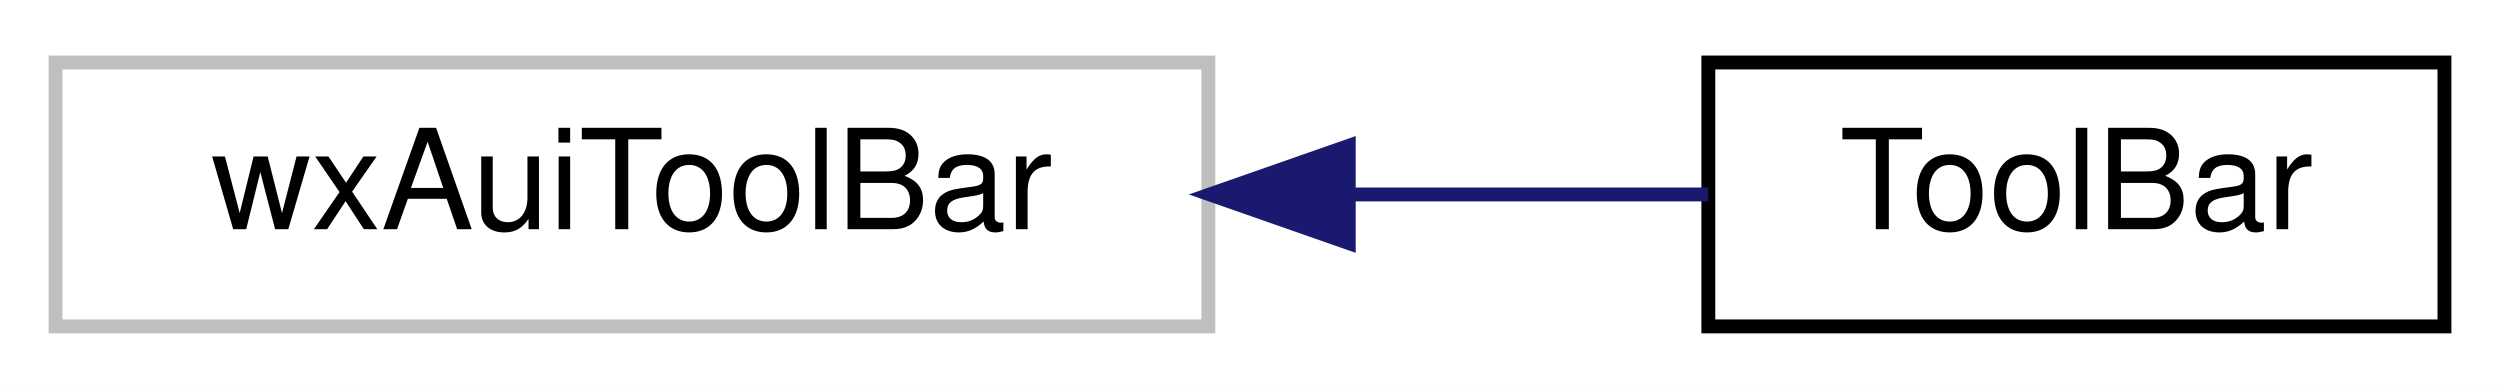
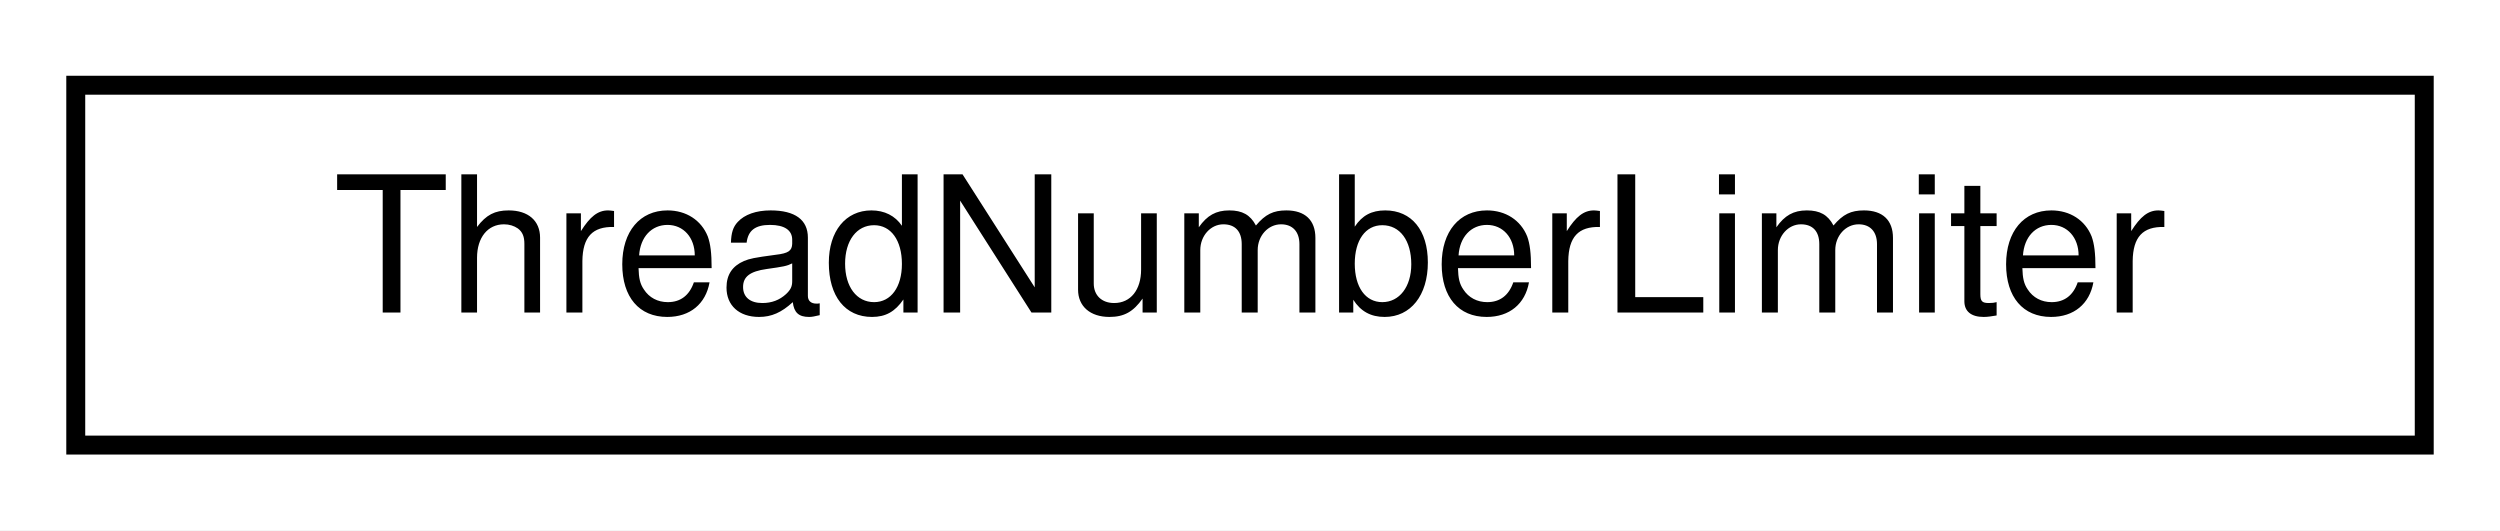
- <svg xmlns="http://www.w3.org/2000/svg" xmlns:xlink="http://www.w3.org/1999/xlink" width="180pt" height="28pt" viewBox="0.00 0.00 180.00 28.00">
+ <svg xmlns="http://www.w3.org/2000/svg" xmlns:xlink="http://www.w3.org/1999/xlink" width="132pt" height="28pt" viewBox="0.00 0.00 132.00 28.00">
  <g id="graph0" class="graph" transform="scale(1 1) rotate(0) translate(4 24)">
-     <polygon fill="white" stroke="transparent" points="-4,4 -4,-24 176,-24 176,4 -4,4" />
+     <polygon fill="white" stroke="transparent" points="-4,4 -4,-24 128,-24 128,4 -4,4" />
    <g id="node1" class="node">
      <g id="a_node1">
-         <a xlink:title=" ">
-           <polygon fill="white" stroke="#bfbfbf" points="0,-0.5 0,-19.5 83,-19.5 83,-0.5 0,-0.5" />
-           <text text-anchor="middle" x="41.5" y="-7.5" font-family="Helvetica,sans-Serif" font-size="10.00">wxAuiToolBar</text>
+         <a xlink:href="classThreadNumberLimiter.html" target="_top" xlink:title="A dialog that shows the program's license.">
+           <polygon fill="white" stroke="black" points="0,-0.5 0,-19.5 124,-19.5 124,-0.5 0,-0.5" />
+           <text text-anchor="middle" x="62" y="-7.5" font-family="Helvetica,sans-Serif" font-size="10.00">ThreadNumberLimiter</text>
        </a>
      </g>
    </g>
-     <g id="node2" class="node">
-       <g id="a_node2">
-         <a xlink:href="classToolBar.html" target="_top" xlink:title=" ">
-           <polygon fill="white" stroke="black" points="119,-0.5 119,-19.5 172,-19.5 172,-0.5 119,-0.5" />
-           <text text-anchor="middle" x="145.5" y="-7.5" font-family="Helvetica,sans-Serif" font-size="10.00">ToolBar</text>
-         </a>
-       </g>
-     </g>
-     <g id="edge1" class="edge">
-       <path fill="none" stroke="midnightblue" d="M93.17,-10C102.13,-10 111.11,-10 119,-10" />
-       <polygon fill="midnightblue" stroke="midnightblue" points="93.11,-6.5 83.11,-10 93.11,-13.5 93.11,-6.5" />
-     </g>
  </g>
</svg>
